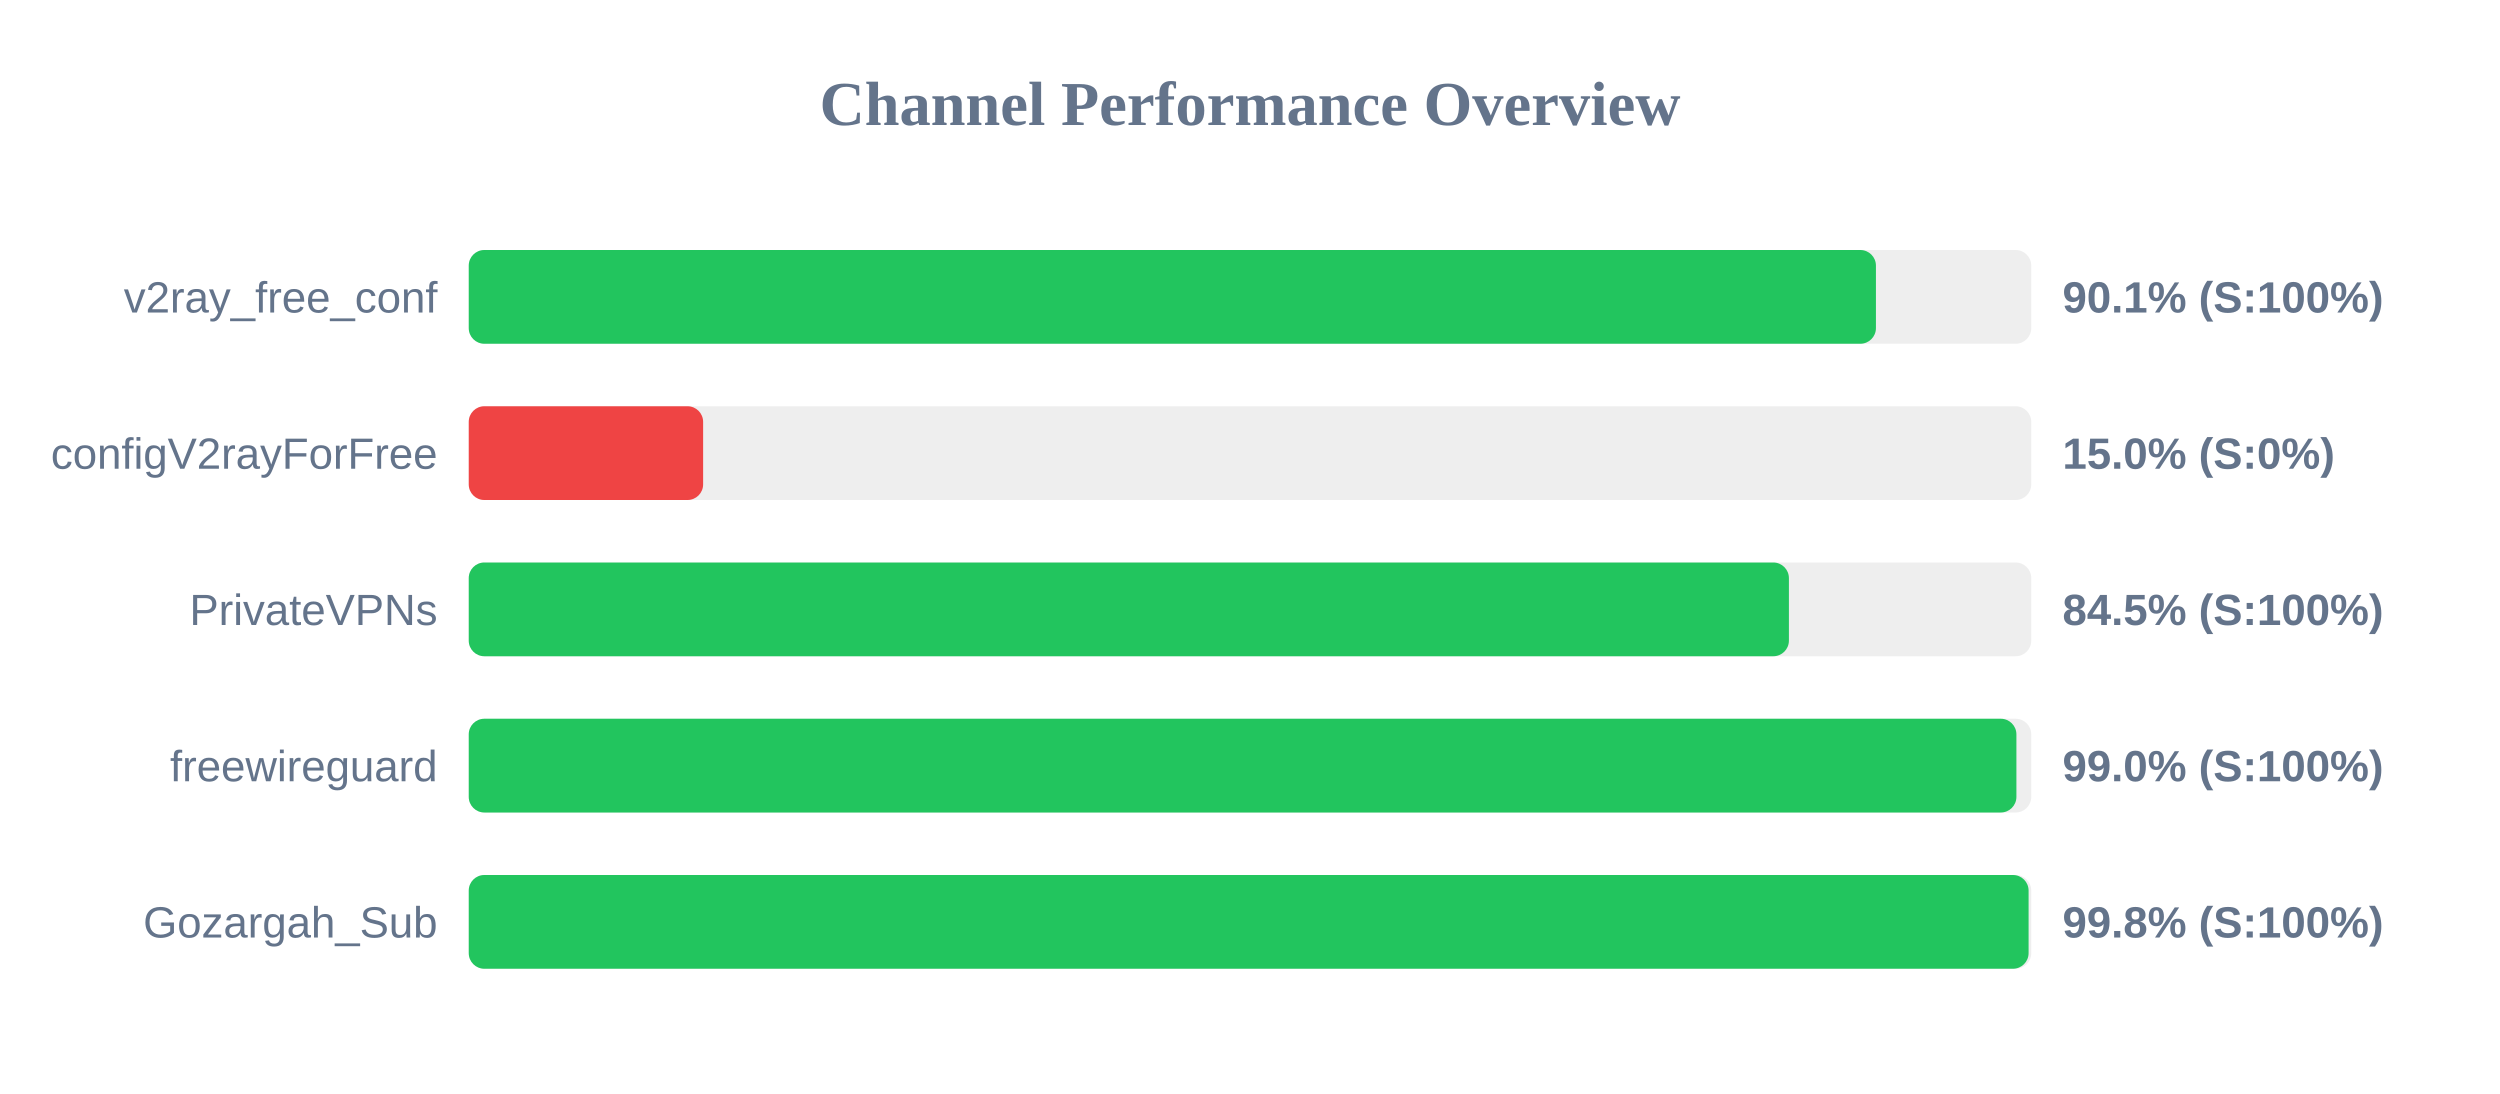
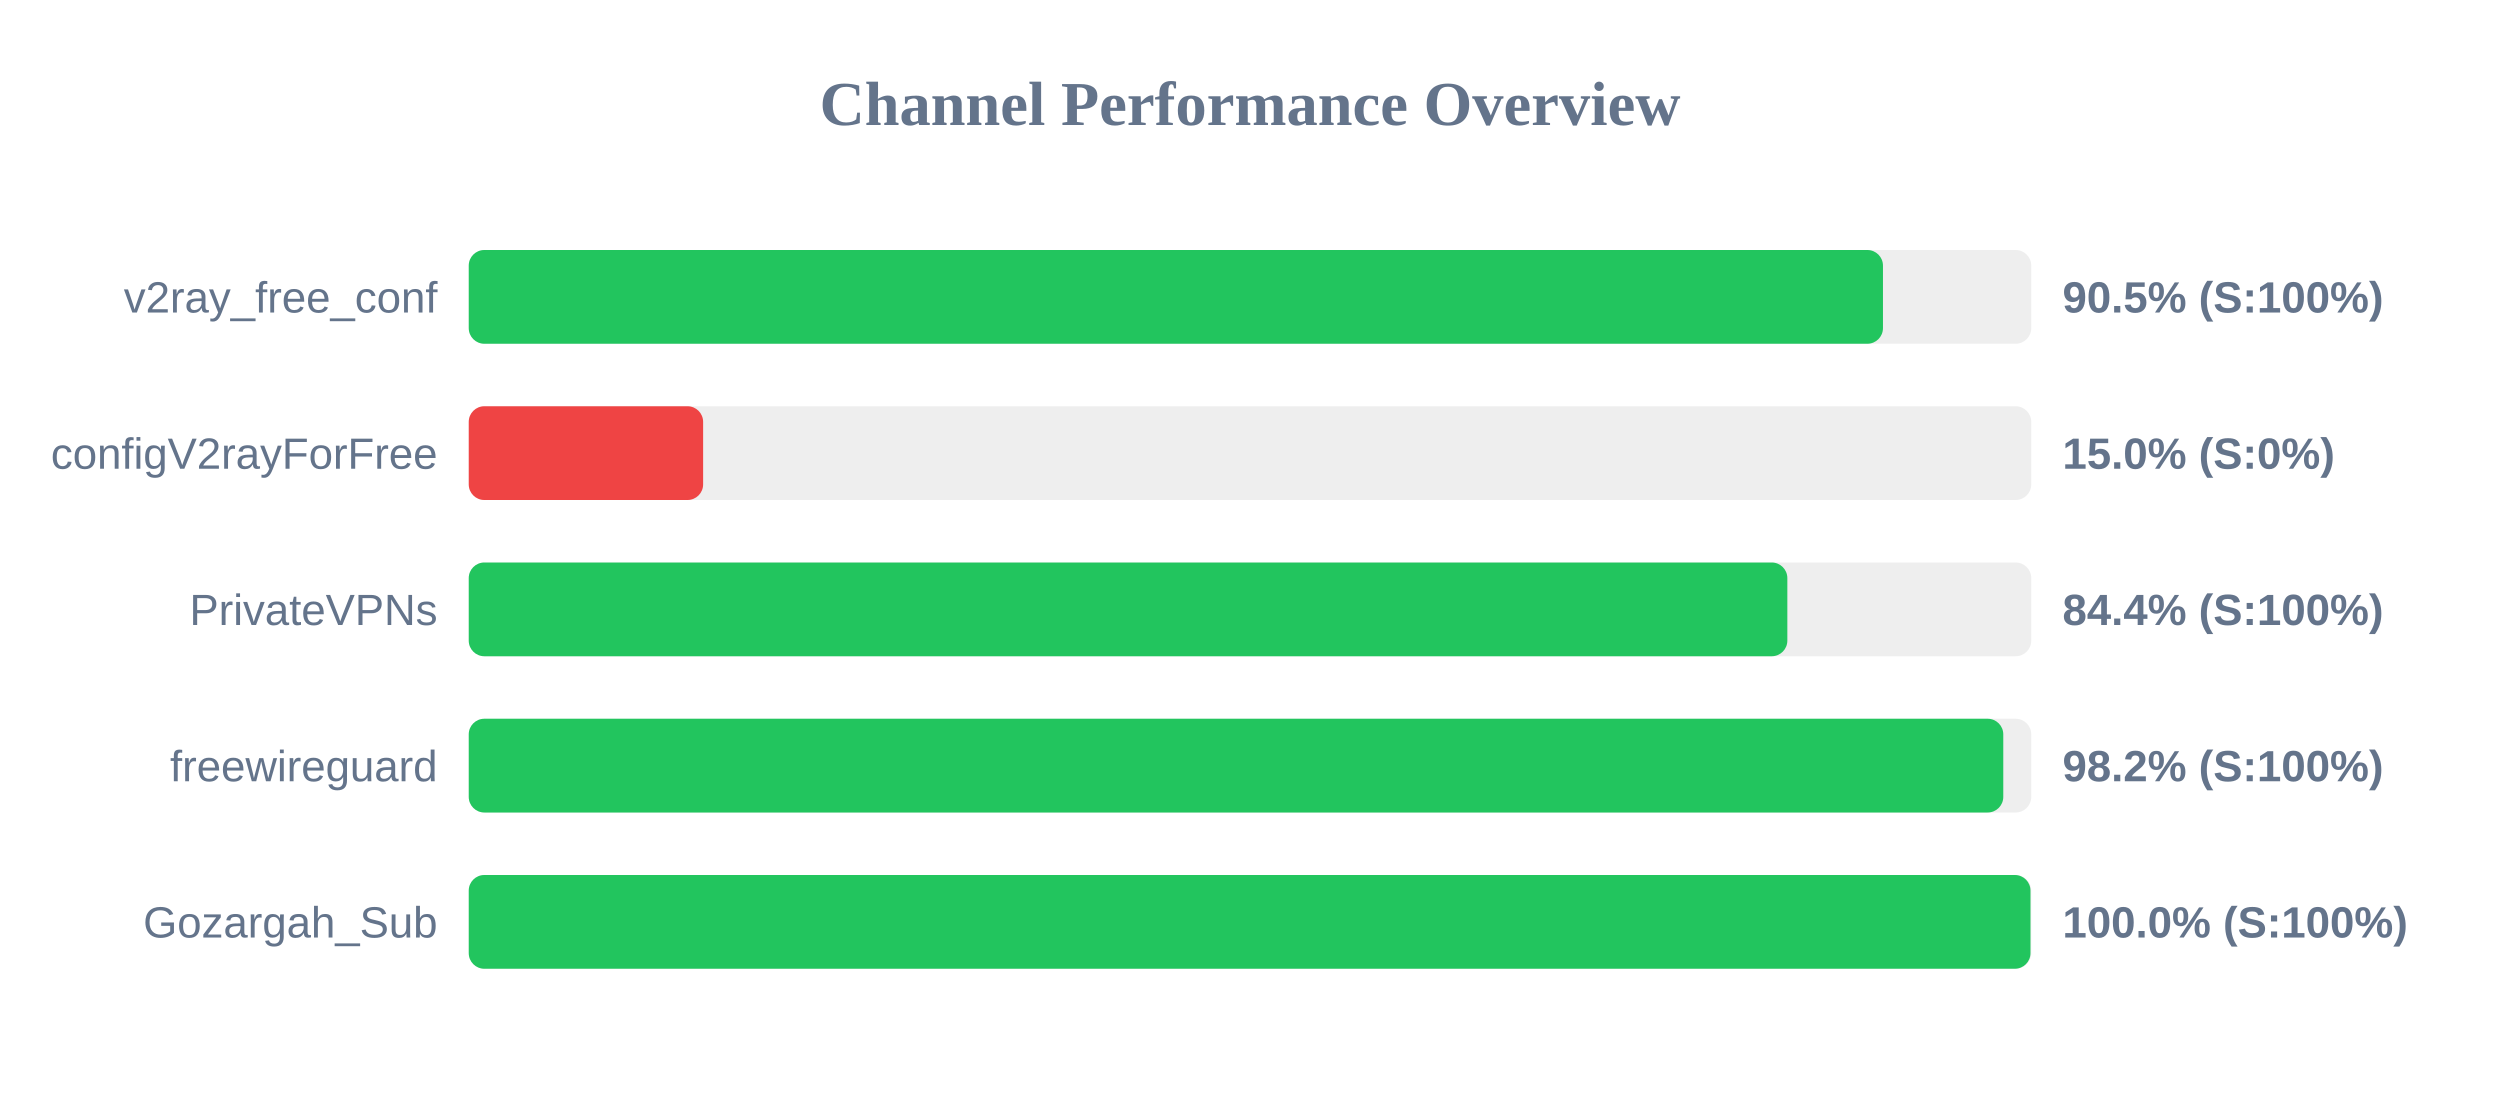
<svg xmlns="http://www.w3.org/2000/svg" width="800" height="350" version="1.1">
  <style>
        .row { font: 14px Arial; fill: #64748b; }
        .score { font: bold 14px Arial; fill: #64748b; }
    </style>
  <text x="400" y="40" text-anchor="middle" font-size="20px" font-weight="bold" fill="#64748b">Channel Performance Overview</text>
  <rect x="150" y="80" width="500" height="30" fill="#eee" rx="5" />
-   <rect x="150" y="80" width="450.3" height="30" fill="#22c55e" rx="5" />
+   <rect x="150" y="80" width="452.55" height="30" fill="#22c55e" rx="5" />
  <text x="140" y="100" text-anchor="end" class="row">v2ray_free_conf</text>
-   <text x="660" y="100" text-anchor="start" class="score">90.1% (S:100%)</text>
+   <text x="660" y="100" text-anchor="start" class="score">90.5% (S:100%)</text>
  <rect x="150" y="130" width="500" height="30" fill="#eee" rx="5" />
  <rect x="150" y="130" width="75.0" height="30" fill="#ef4444" rx="5" />
  <text x="140" y="150" text-anchor="end" class="row">configV2rayForFree</text>
  <text x="660" y="150" text-anchor="start" class="score">15.0% (S:0%)</text>
  <rect x="150" y="180" width="500" height="30" fill="#eee" rx="5" />
-   <rect x="150" y="180" width="422.45" height="30" fill="#22c55e" rx="5" />
+   <rect x="150" y="180" width="421.95" height="30" fill="#22c55e" rx="5" />
  <text x="140" y="200" text-anchor="end" class="row">PrivateVPNs</text>
-   <text x="660" y="200" text-anchor="start" class="score">84.5% (S:100%)</text>
+   <text x="660" y="200" text-anchor="start" class="score">84.4% (S:100%)</text>
  <rect x="150" y="230" width="500" height="30" fill="#eee" rx="5" />
-   <rect x="150" y="230" width="495.25" height="30" fill="#22c55e" rx="5" />
+   <rect x="150" y="230" width="491.05" height="30" fill="#22c55e" rx="5" />
  <text x="140" y="250" text-anchor="end" class="row">freewireguard</text>
-   <text x="660" y="250" text-anchor="start" class="score">99.0% (S:100%)</text>
+   <text x="660" y="250" text-anchor="start" class="score">98.2% (S:100%)</text>
  <rect x="150" y="280" width="500" height="30" fill="#eee" rx="5" />
-   <rect x="150" y="280" width="499.15" height="30" fill="#22c55e" rx="5" />
+   <rect x="150" y="280" width="499.75" height="30" fill="#22c55e" rx="5" />
  <text x="140" y="300" text-anchor="end" class="row">Gozargah_Sub</text>
-   <text x="660" y="300" text-anchor="start" class="score">99.8% (S:100%)</text>
+   <text x="660" y="300" text-anchor="start" class="score">100.0% (S:100%)</text>
</svg>
